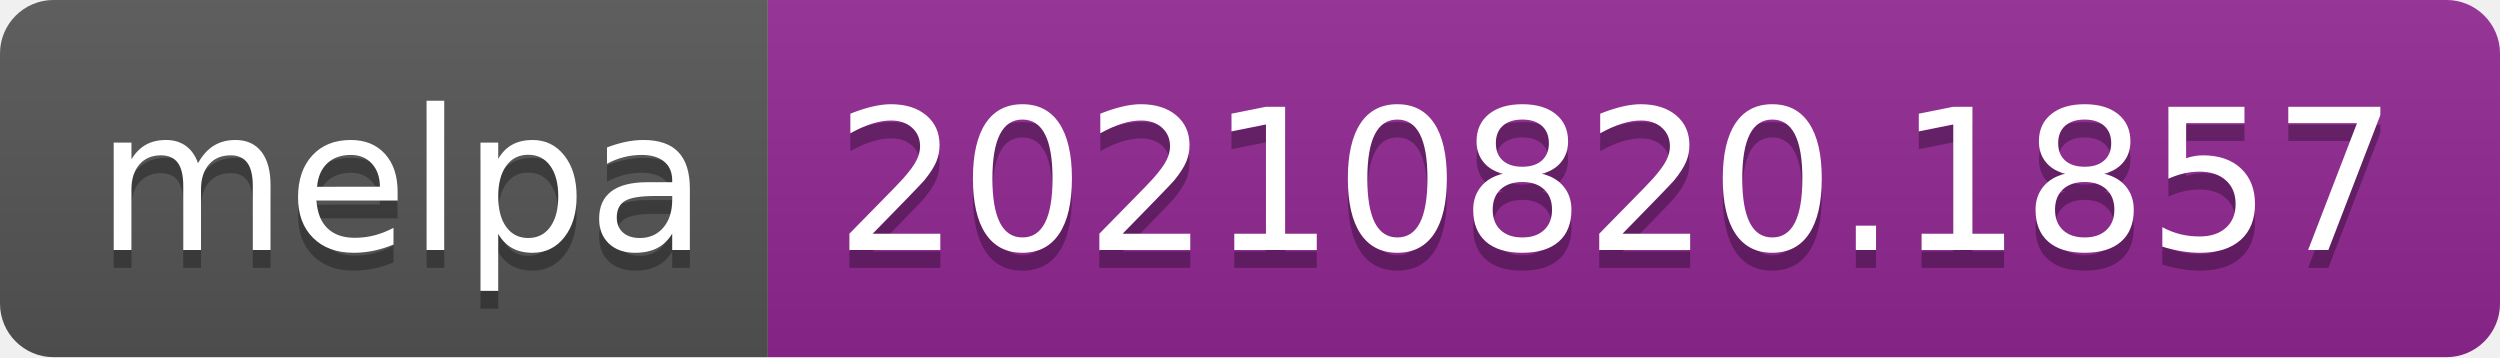
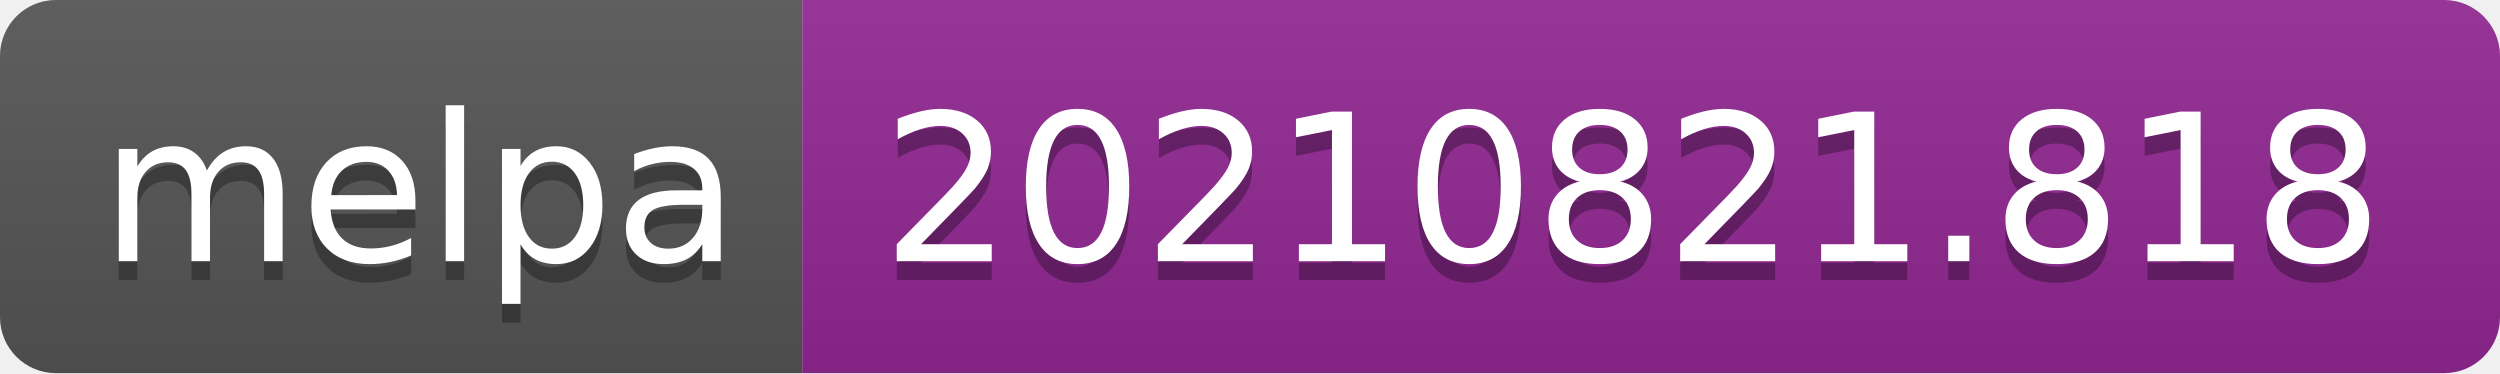
- <svg xmlns="http://www.w3.org/2000/svg" width="140" height="20" role="img" aria-label="melpa: 20210820.1857">
+ <svg xmlns="http://www.w3.org/2000/svg" width="134" height="20" role="img" aria-label="melpa: 20210821.818">
  <linearGradient id="s" x2="0" y2="100%">
    <stop offset="0" stop-color="#bbb" stop-opacity=".1" />
    <stop offset="1" stop-opacity=".1" />
  </linearGradient>
  <clipPath id="r">
-     <rect width="140" height="20" rx="3" fill="#fff" />
+     <rect width="134" height="20" rx="3" fill="#fff" />
  </clipPath>
  <g clip-path="url(#r)">
    <rect width="43" height="20" fill="#555" />
-     <rect x="43" width="97" height="20" fill="#922793" />
-     <rect width="140" height="20" fill="url(#s)" />
+     <rect x="43" width="91" height="20" fill="#922793" />
+     <rect width="134" height="20" fill="url(#s)" />
  </g>
  <g fill="#fff" text-anchor="middle" font-family="Verdana,Geneva,DejaVu Sans,sans-serif" text-rendering="geometricPrecision" font-size="110">
    <text aria-hidden="true" x="225" y="150" fill="#010101" fill-opacity=".3" transform="scale(.1)" textLength="330">melpa</text>
    <text x="225" y="140" transform="scale(.1)" fill="#fff" textLength="330">melpa</text>
-     <text aria-hidden="true" x="905" y="150" fill="#010101" fill-opacity=".3" transform="scale(.1)" textLength="870">20210820.1857</text>
-     <text x="905" y="140" transform="scale(.1)" fill="#fff" textLength="870">20210820.1857</text>
+     <text aria-hidden="true" x="875" y="150" fill="#010101" fill-opacity=".3" transform="scale(.1)" textLength="810">20210821.818</text>
+     <text x="875" y="140" transform="scale(.1)" fill="#fff" textLength="810">20210821.818</text>
  </g>
</svg>
